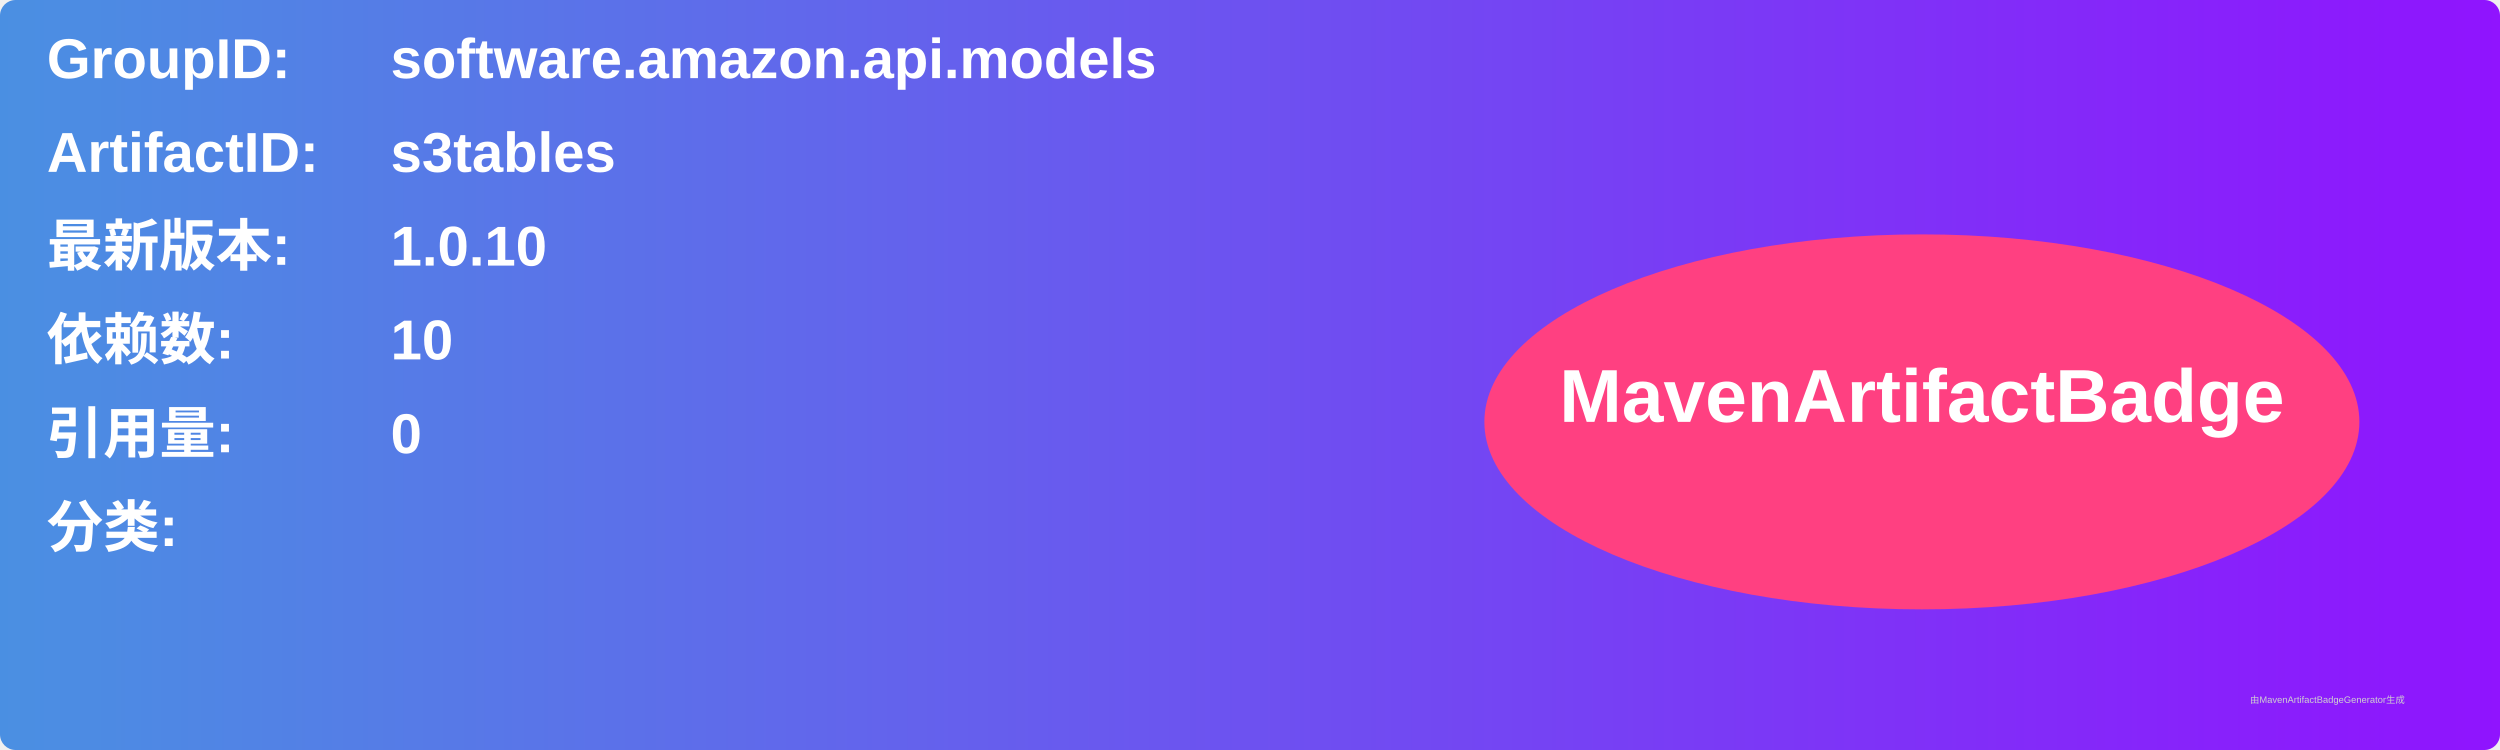
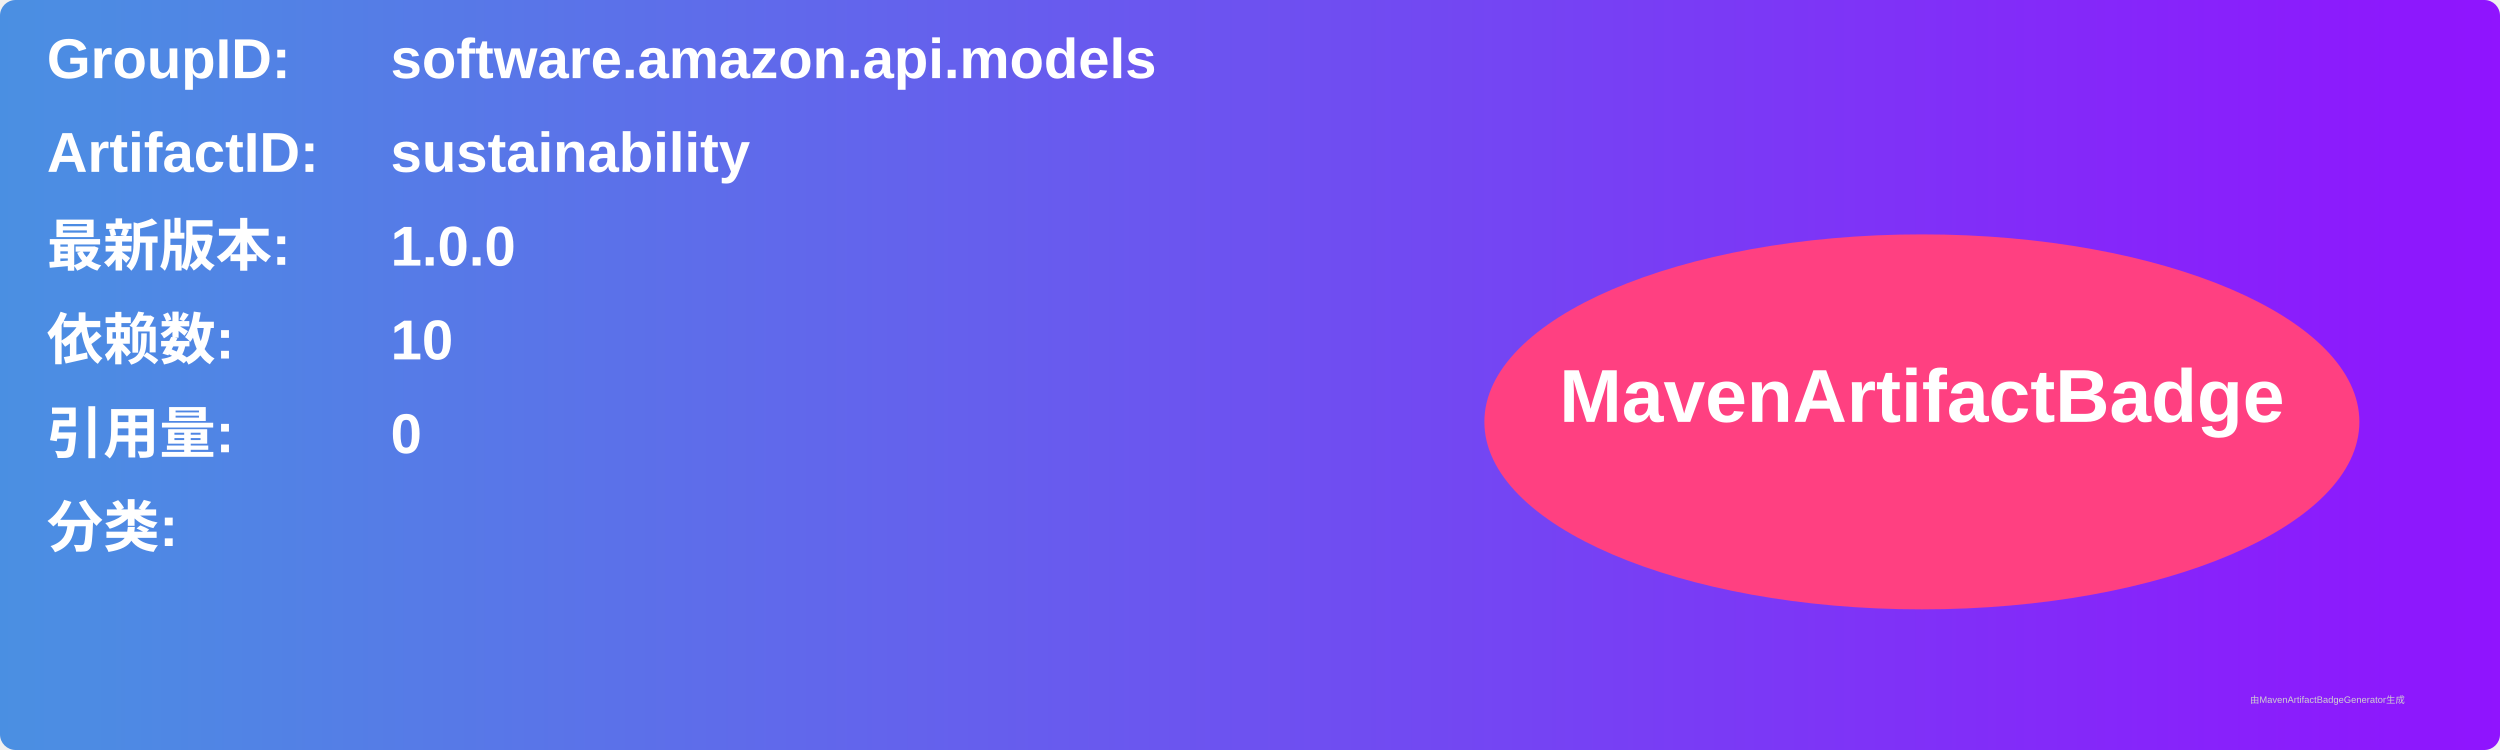
<svg xmlns="http://www.w3.org/2000/svg" width="800" height="240" viewBox="0 0 800 240">
  <linearGradient id="grad" x1="0%" y1="0%" x2="100%" y2="0%">
    <stop offset="0%" stop-color="#4a90e2" />
    <stop offset="100%" stop-color="#9013fe" />
  </linearGradient>
  <rect width="100%" height="100%" rx="5" ry="5" fill="url(#grad)" />
  <g transform="translate(15, 15)">
    <text x="0" y="10" font-family="Arial" font-size="18" fill="white" font-weight="bold" width="260">GroupID:</text>
    <text x="110" y="10" font-family="Arial" font-size="18" fill="white" font-weight="bold" width="460">software.amazon.api.models</text>
    <text x="0" y="40" font-family="Arial" font-size="18" fill="white" font-weight="bold" width="260">ArtifactID:</text>
-     <text x="110" y="40" font-family="Arial" font-size="18" fill="white" font-weight="bold" width="460">s3tables</text>
+     <text x="110" y="40" font-family="Arial" font-size="18" fill="white" font-weight="bold" width="460">sustainability</text>
    <text x="0" y="70" font-family="Arial" font-size="18" fill="white" font-weight="bold">最新版本:</text>
    <text x="110" y="70" font-family="Arial" font-size="18" fill="white" font-weight="bold">
-       <tspan font-weight="bold">1.0.10</tspan>
+       <tspan font-weight="bold">1.0.0</tspan>
    </text>
    <text x="0" y="100" font-family="Arial" font-size="18" fill="white" font-weight="bold">依赖数: </text>
    <text x="110" y="100" font-family="Arial" font-size="18" fill="white">
      <tspan font-weight="bold">10</tspan>
    </text>
    <text x="0" y="130" font-family="Arial" font-size="18" fill="white" font-weight="bold">引用量: </text>
    <text x="110" y="130" font-family="Arial" font-size="18" fill="white">
      <tspan font-weight="bold">0</tspan>
    </text>
    <text x="0" y="160" font-family="Arial" font-size="18" fill="white" font-weight="bold">分类:</text>
    <text x="10" y="190" font-family="Arial" font-size="10" fill="white">
      <tspan font-weight="bold" />
    </text>
    <ellipse cx="600" cy="120" rx="140" ry="60" fill="#ff4081" />
    <text x="600" y="120" text-anchor="middle" font-family="Arial" font-size="24" fill="white" font-weight="bold">MavenArtifactBadge</text>
  </g>
  <text x="720" y="225" font-family="Arial" font-size="3" fill="#d0d0d0">由MavenArtifactBadgeGenerator生成</text>
</svg>
